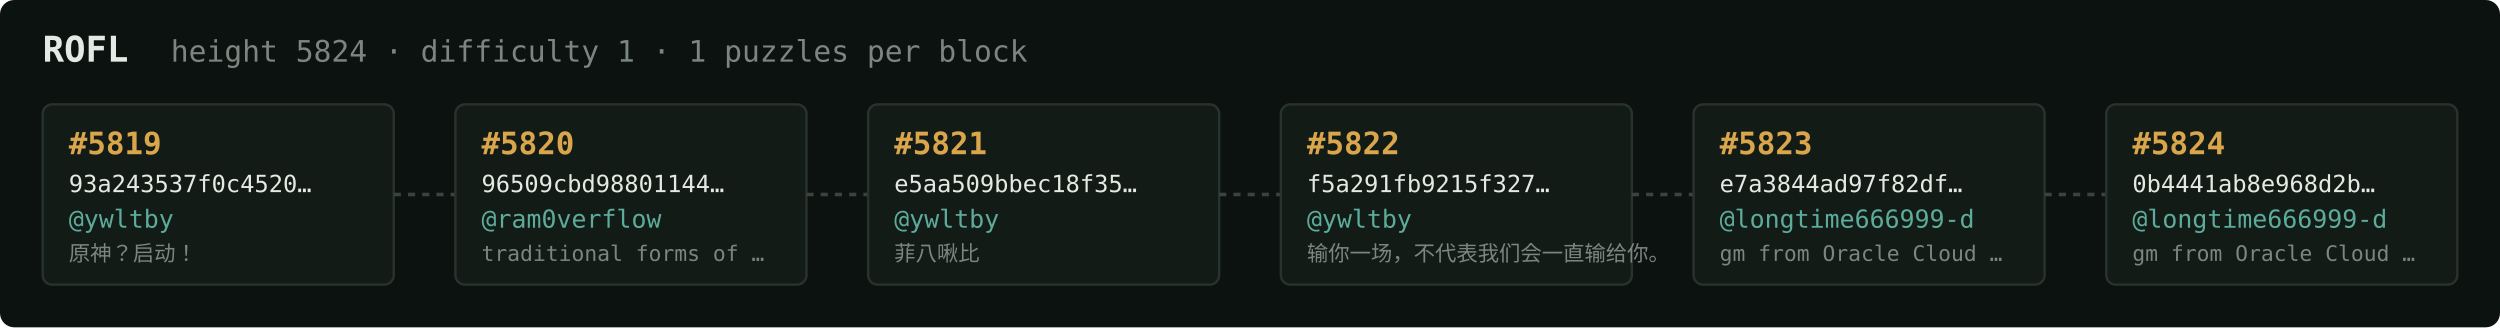
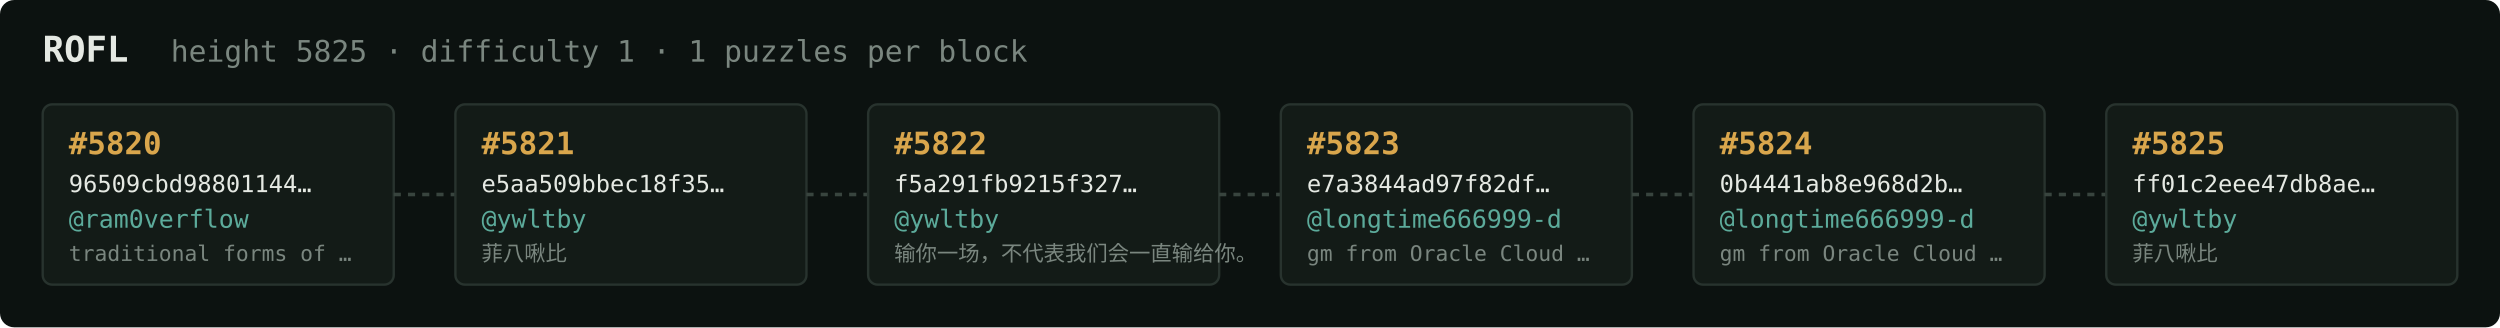
<svg xmlns="http://www.w3.org/2000/svg" width="1054" height="138" viewBox="0 0 1054 138" font-family="ui-monospace,SFMono-Regular,Menlo,monospace">
  <rect fill="#0c1210" width="1054" height="138" rx="6" />
  <text x="18" y="26" fill="#e5e9e3" font-size="15" font-weight="700">ROFL</text>
-   <text x="72" y="26" fill="#7a867f" font-size="12.5">height 5824 · difficulty 1 · 1 puzzles per block</text>
+   <text x="72" y="26" fill="#7a867f" font-size="12.5">height 5825 · difficulty 1 · 1 puzzles per block</text>
  <rect x="18" y="44" width="148" height="76" rx="4" fill="#131b17" stroke="#28332e" stroke-width="1" />
-   <text x="29" y="65" fill="#d9a64c" font-size="13" font-weight="700">#5819</text>
-   <text x="29" y="81" fill="#e5e9e3" font-size="10">93a243537f0c4520…</text>
-   <text x="29" y="96" fill="#5cab9b" font-size="10.5">@ywltby</text>
-   <text x="29" y="110" fill="#7a867f" font-size="9">原神？启动！</text>
+   <text x="29" y="65" fill="#d9a64c" font-size="13" font-weight="700">#5820</text>
+   <text x="29" y="81" fill="#e5e9e3" font-size="10">96509cbd98801144…</text>
+   <text x="29" y="96" fill="#5cab9b" font-size="10.5">@ram0verflow</text>
+   <text x="29" y="110" fill="#7a867f" font-size="9">traditional forms of …</text>
  <line x1="166" y1="82.0" x2="192" y2="82.0" stroke="#38443e" stroke-width="1.5" stroke-dasharray="3 3" />
  <rect x="192" y="44" width="148" height="76" rx="4" fill="#131b17" stroke="#28332e" stroke-width="1" />
-   <text x="203" y="65" fill="#d9a64c" font-size="13" font-weight="700">#5820</text>
-   <text x="203" y="81" fill="#e5e9e3" font-size="10">96509cbd98801144…</text>
-   <text x="203" y="96" fill="#5cab9b" font-size="10.5">@ram0verflow</text>
-   <text x="203" y="110" fill="#7a867f" font-size="9">traditional forms of …</text>
+   <text x="203" y="65" fill="#d9a64c" font-size="13" font-weight="700">#5821</text>
+   <text x="203" y="81" fill="#e5e9e3" font-size="10">e5aa509bbec18f35…</text>
+   <text x="203" y="96" fill="#5cab9b" font-size="10.5">@ywltby</text>
+   <text x="203" y="110" fill="#7a867f" font-size="9">菲八啾比</text>
  <line x1="340" y1="82.0" x2="366" y2="82.0" stroke="#38443e" stroke-width="1.5" stroke-dasharray="3 3" />
  <rect x="366" y="44" width="148" height="76" rx="4" fill="#131b17" stroke="#28332e" stroke-width="1" />
-   <text x="377" y="65" fill="#d9a64c" font-size="13" font-weight="700">#5821</text>
-   <text x="377" y="81" fill="#e5e9e3" font-size="10">e5aa509bbec18f35…</text>
+   <text x="377" y="65" fill="#d9a64c" font-size="13" font-weight="700">#5822</text>
+   <text x="377" y="81" fill="#e5e9e3" font-size="10">f5a291fb9215f327…</text>
  <text x="377" y="96" fill="#5cab9b" font-size="10.5">@ywltby</text>
-   <text x="377" y="110" fill="#7a867f" font-size="9">菲八啾比</text>
+   <text x="377" y="110" fill="#7a867f" font-size="9">输你一场，不代表我们会一直输给你。</text>
  <line x1="514" y1="82.0" x2="540" y2="82.0" stroke="#38443e" stroke-width="1.5" stroke-dasharray="3 3" />
  <rect x="540" y="44" width="148" height="76" rx="4" fill="#131b17" stroke="#28332e" stroke-width="1" />
-   <text x="551" y="65" fill="#d9a64c" font-size="13" font-weight="700">#5822</text>
-   <text x="551" y="81" fill="#e5e9e3" font-size="10">f5a291fb9215f327…</text>
-   <text x="551" y="96" fill="#5cab9b" font-size="10.5">@ywltby</text>
-   <text x="551" y="110" fill="#7a867f" font-size="9">输你一场，不代表我们会一直输给你。</text>
+   <text x="551" y="65" fill="#d9a64c" font-size="13" font-weight="700">#5823</text>
+   <text x="551" y="81" fill="#e5e9e3" font-size="10">e7a3844ad97f82df…</text>
+   <text x="551" y="96" fill="#5cab9b" font-size="10.5">@longtime666999-d</text>
+   <text x="551" y="110" fill="#7a867f" font-size="9">gm from Oracle Cloud …</text>
  <line x1="688" y1="82.0" x2="714" y2="82.0" stroke="#38443e" stroke-width="1.5" stroke-dasharray="3 3" />
  <rect x="714" y="44" width="148" height="76" rx="4" fill="#131b17" stroke="#28332e" stroke-width="1" />
-   <text x="725" y="65" fill="#d9a64c" font-size="13" font-weight="700">#5823</text>
-   <text x="725" y="81" fill="#e5e9e3" font-size="10">e7a3844ad97f82df…</text>
+   <text x="725" y="65" fill="#d9a64c" font-size="13" font-weight="700">#5824</text>
+   <text x="725" y="81" fill="#e5e9e3" font-size="10">0b4441ab8e968d2b…</text>
  <text x="725" y="96" fill="#5cab9b" font-size="10.5">@longtime666999-d</text>
  <text x="725" y="110" fill="#7a867f" font-size="9">gm from Oracle Cloud …</text>
  <line x1="862" y1="82.0" x2="888" y2="82.0" stroke="#38443e" stroke-width="1.5" stroke-dasharray="3 3" />
  <rect x="888" y="44" width="148" height="76" rx="4" fill="#131b17" stroke="#28332e" stroke-width="1" />
-   <text x="899" y="65" fill="#d9a64c" font-size="13" font-weight="700">#5824</text>
-   <text x="899" y="81" fill="#e5e9e3" font-size="10">0b4441ab8e968d2b…</text>
-   <text x="899" y="96" fill="#5cab9b" font-size="10.5">@longtime666999-d</text>
-   <text x="899" y="110" fill="#7a867f" font-size="9">gm from Oracle Cloud …</text>
+   <text x="899" y="65" fill="#d9a64c" font-size="13" font-weight="700">#5825</text>
+   <text x="899" y="81" fill="#e5e9e3" font-size="10">ff01c2eee47db8ae…</text>
+   <text x="899" y="96" fill="#5cab9b" font-size="10.5">@ywltby</text>
+   <text x="899" y="110" fill="#7a867f" font-size="9">菲八啾比</text>
</svg>
